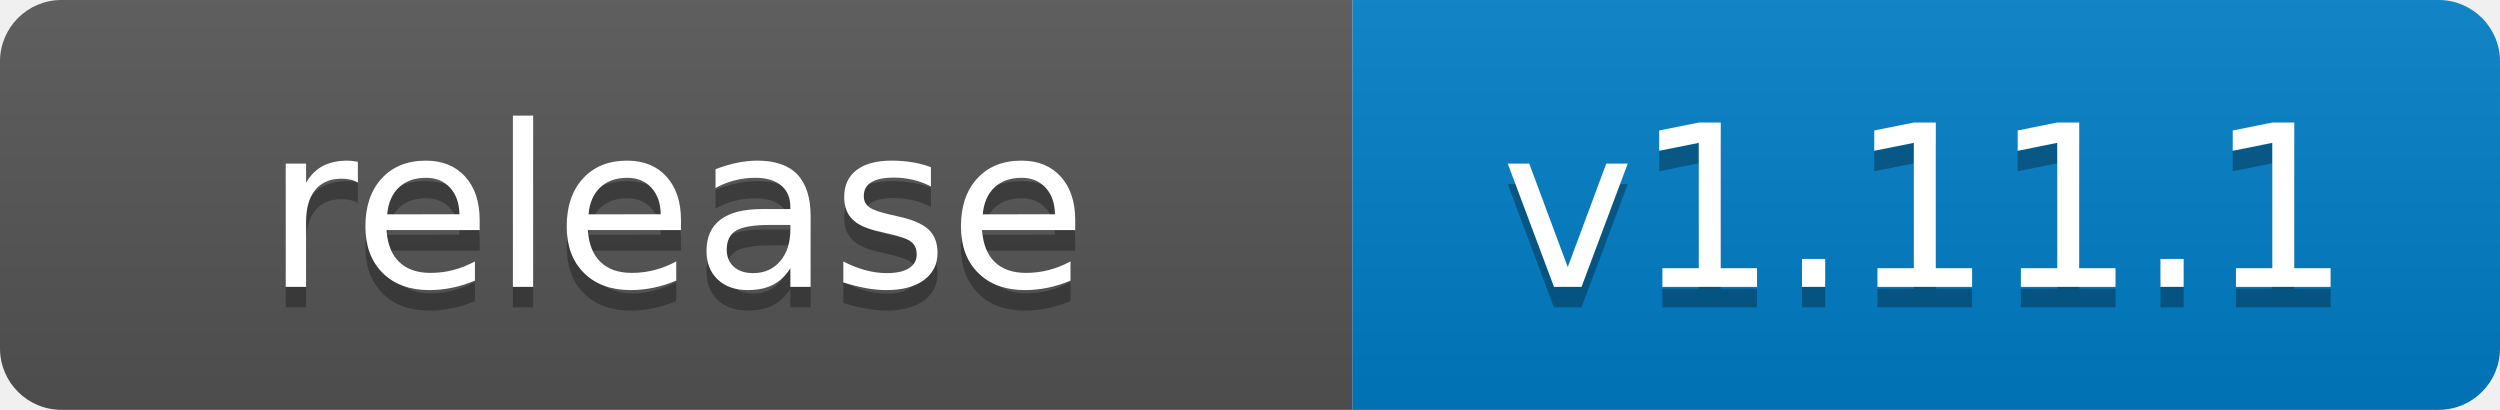
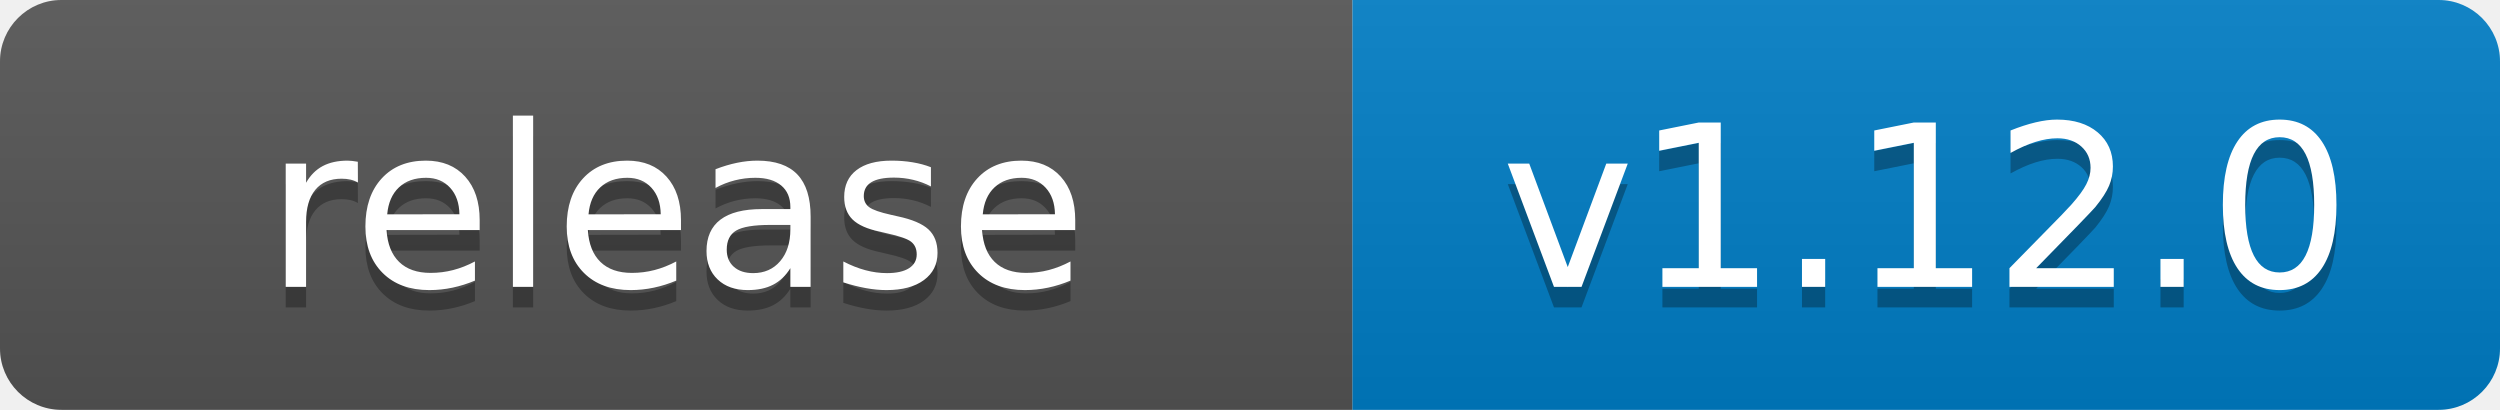
- <svg xmlns="http://www.w3.org/2000/svg" width="122" height="20" role="img" aria-label="release: v1.11.1">
+ <svg xmlns="http://www.w3.org/2000/svg" width="122" height="20" role="img" aria-label="release: v1.12.0">
  <linearGradient id="s" x2="0" y2="100%">
    <stop offset="0" stop-color="#bbb" stop-opacity=".1" />
    <stop offset="1" stop-opacity=".1" />
  </linearGradient>
  <clipPath id="r">
    <rect width="122" height="20" rx="3" fill="#fff" />
  </clipPath>
  <g clip-path="url(#r)">
    <rect width="66" height="20" fill="#555" />
    <rect x="66" width="56" height="20" fill="#007ec6" />
    <rect width="122" height="20" fill="url(#s)" />
  </g>
  <g fill="#fff" text-anchor="middle" font-family="Verdana,Geneva,DejaVu Sans,sans-serif" text-rendering="geometricPrecision" font-size="110">
    <text aria-hidden="true" x="330" y="150" fill="#010101" fill-opacity=".3" transform="scale(.1)" textLength="540">release</text>
    <text x="330" y="140" transform="scale(.1)" fill="#fff" textLength="540">release</text>
-     <text aria-hidden="true" x="940" y="150" fill="#010101" fill-opacity=".3" transform="scale(.1)" textLength="440">v1.11.1</text>
-     <text x="940" y="140" transform="scale(.1)" fill="#fff" textLength="440">v1.11.1</text>
+     <text aria-hidden="true" x="940" y="150" fill="#010101" fill-opacity=".3" transform="scale(.1)" textLength="440">v1.12.0</text>
+     <text x="940" y="140" transform="scale(.1)" fill="#fff" textLength="440">v1.12.0</text>
  </g>
</svg>
